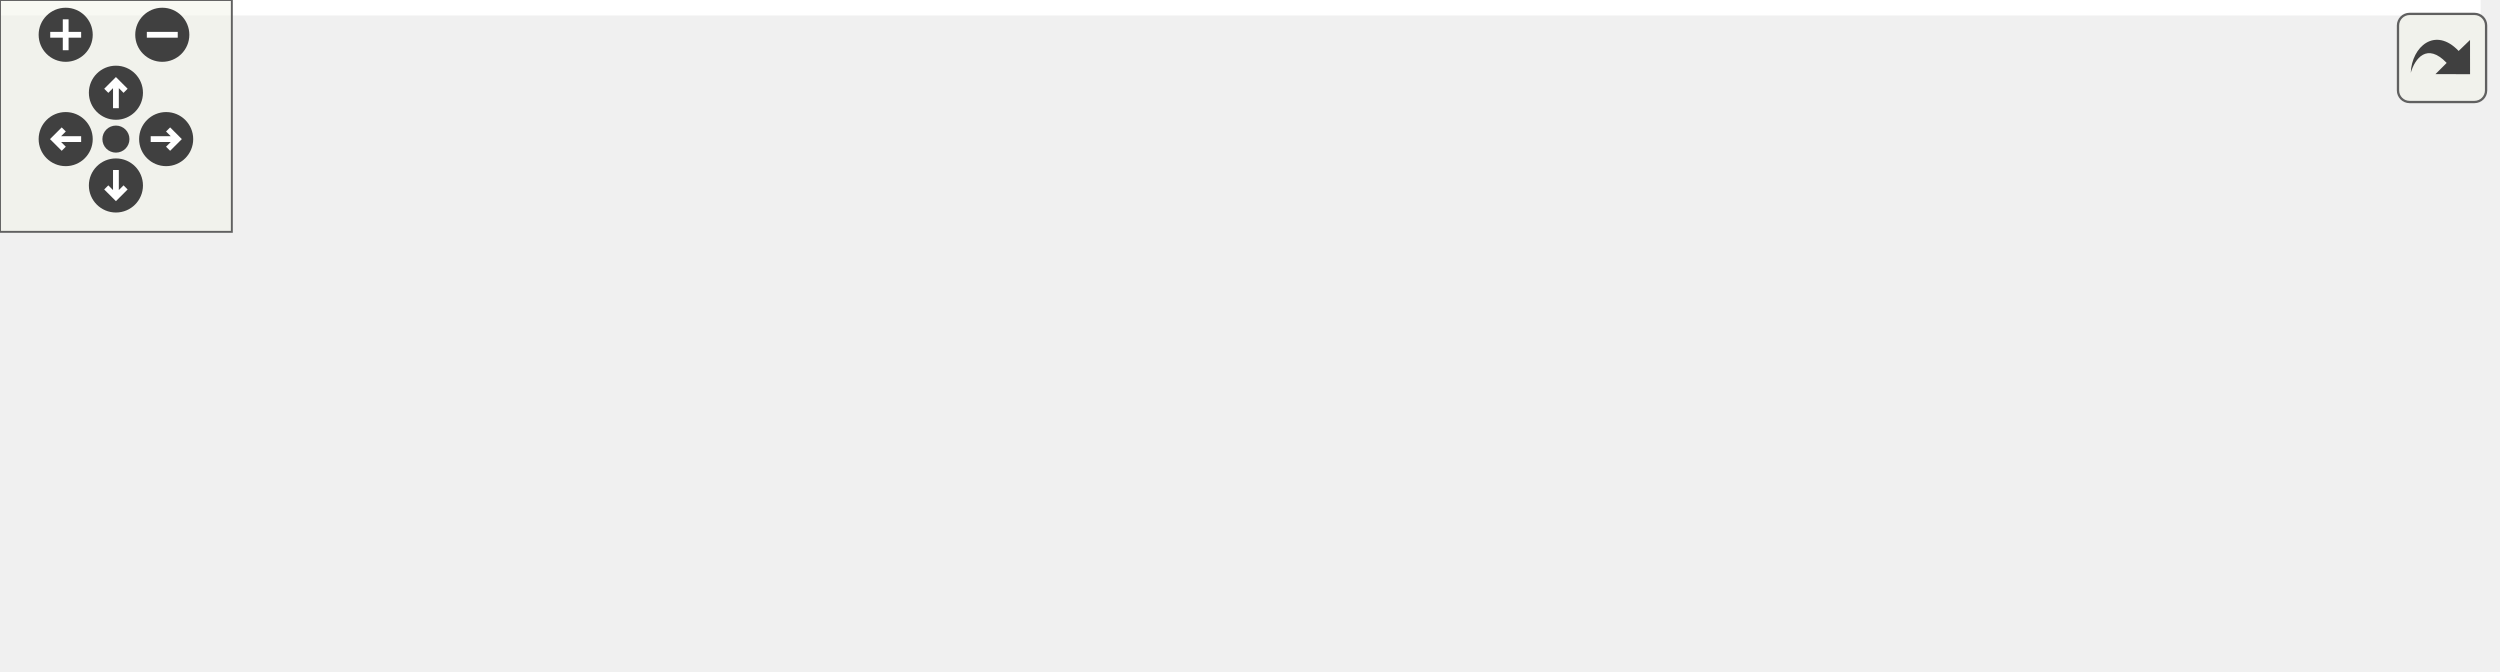
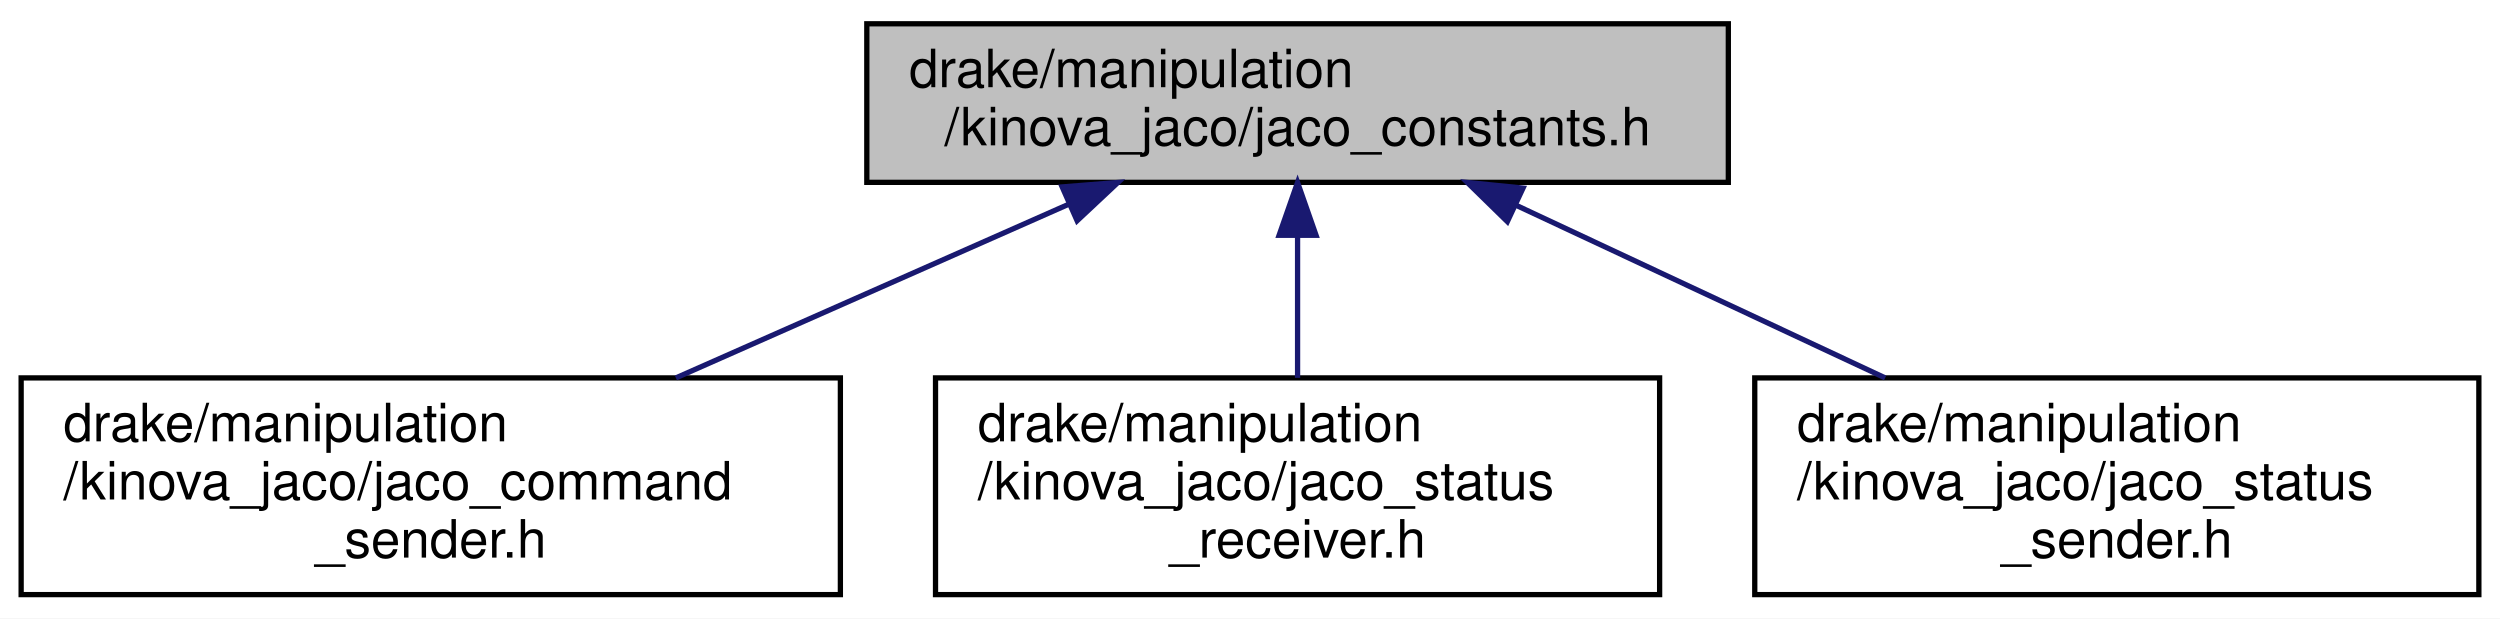
- <svg xmlns="http://www.w3.org/2000/svg" xmlns:xlink="http://www.w3.org/1999/xlink" id="main" version="1.1" xml:space="preserve">
-   <style type="text/css">
- .edge:hover path { stroke: red; }
- .edge:hover polygon { stroke: red; fill: red; }
- </style>
-   <defs>
-     <circle id="rim" cx="0" cy="0" r="7" />
-     <circle id="rim2" cx="0" cy="0" r="3.5" />
-     <g id="zoomPlus">
-       <use xlink:href="#rim" fill="#404040">
-         <set attributeName="fill" to="#808080" begin="zoomplus.mouseover" end="zoomplus.mouseout" />
-       </use>
-       <path d="M-4,0h8M0,-4v8" fill="none" stroke="white" stroke-width="1.5" pointer-events="none" />
-     </g>
-     <g id="zoomMin">
-       <use xlink:href="#rim" fill="#404040">
-         <set attributeName="fill" to="#808080" begin="zoomminus.mouseover" end="zoomminus.mouseout" />
-       </use>
-       <path d="M-4,0h8" fill="none" stroke="white" stroke-width="1.5" pointer-events="none" />
-     </g>
-     <g id="dirArrow">
-       <path fill="none" stroke="white" stroke-width="1.5" d="M0,-3.0v7 M-2.5,-0.5L0,-3.0L2.5,-0.5" />
-     </g>
-     <g id="resetDef">
-       <use xlink:href="#rim2" fill="#404040">
-         <set attributeName="fill" to="#808080" begin="reset.mouseover" end="reset.mouseout" />
-       </use>
-     </g>
-   </defs>
-   <svg id="graph" class="graph">
-     <g id="viewport">
-       <polygon fill="#ffffff" stroke="transparent" points="-4,4 -4,-113 642,-113 642,4 -4,4" />
-       <g id="node1" class="node">
-         <g id="a_node1">
-           <a xlink:title=" ">
-             <polygon fill="#bfbfbf" stroke="#000000" points="251,-78.5 251,-108.5 414,-108.5 414,-78.5 251,-78.5" />
-             <text text-anchor="start" x="259" y="-96.5" font-family="Helvetica,sans-Serif" font-size="10.00" fill="#000000">drake/manipulation</text>
-             <text text-anchor="middle" x="332.5" y="-85.5" font-family="Helvetica,sans-Serif" font-size="10.00" fill="#000000">/kinova_jaco/jaco_constants.h</text>
-           </a>
-         </g>
-       </g>
-       <g id="node2" class="node">
-         <g id="a_node2">
-           <a xlink:href="jaco__command__receiver_8h.html" target="_top" xlink:title=" ">
-             <polygon fill="#ffffff" stroke="#000000" points="0,-.5 0,-41.5 155,-41.5 155,-.5 0,-.5" />
-             <text text-anchor="start" x="8" y="-29.5" font-family="Helvetica,sans-Serif" font-size="10.00" fill="#000000">drake/manipulation</text>
-             <text text-anchor="start" x="8" y="-18.5" font-family="Helvetica,sans-Serif" font-size="10.00" fill="#000000">/kinova_jaco/jaco_command</text>
-             <text text-anchor="middle" x="77.5" y="-7.5" font-family="Helvetica,sans-Serif" font-size="10.00" fill="#000000">_receiver.h</text>
-           </a>
-         </g>
-       </g>
-       <g id="edge1" class="edge">
-         <path fill="none" stroke="#191970" d="M269.678,-75.639C233.325,-65.303 187.431,-52.255 149.609,-41.502" />
-         <polygon fill="#191970" stroke="#191970" points="269.088,-79.11 279.664,-78.478 271.002,-72.377 269.088,-79.11" />
-       </g>
-       <g id="node3" class="node">
-         <g id="a_node3">
-           <a xlink:href="jaco__command__sender_8h.html" target="_top" xlink:title=" ">
-             <polygon fill="#ffffff" stroke="#000000" points="173,-.5 173,-41.5 328,-41.5 328,-.5 173,-.5" />
-             <text text-anchor="start" x="181" y="-29.5" font-family="Helvetica,sans-Serif" font-size="10.00" fill="#000000">drake/manipulation</text>
-             <text text-anchor="start" x="181" y="-18.5" font-family="Helvetica,sans-Serif" font-size="10.00" fill="#000000">/kinova_jaco/jaco_command</text>
-             <text text-anchor="middle" x="250.5" y="-7.5" font-family="Helvetica,sans-Serif" font-size="10.00" fill="#000000">_sender.h</text>
-           </a>
-         </g>
-       </g>
-       <g id="edge2" class="edge">
-         <path fill="none" stroke="#191970" d="M307.98,-71.821C297.114,-62.214 284.395,-50.968 273.688,-41.502" />
-         <polygon fill="#191970" stroke="#191970" points="305.7,-74.476 315.51,-78.478 310.336,-69.232 305.7,-74.476" />
-       </g>
-       <g id="node4" class="node">
-         <g id="a_node4">
-           <a xlink:href="jaco__status__receiver_8h.html" target="_top" xlink:title=" ">
-             <polygon fill="#ffffff" stroke="#000000" points="346,-.5 346,-41.5 483,-41.5 483,-.5 346,-.5" />
-             <text text-anchor="start" x="354" y="-29.5" font-family="Helvetica,sans-Serif" font-size="10.00" fill="#000000">drake/manipulation</text>
-             <text text-anchor="start" x="354" y="-18.5" font-family="Helvetica,sans-Serif" font-size="10.00" fill="#000000">/kinova_jaco/jaco_status</text>
-             <text text-anchor="middle" x="414.5" y="-7.5" font-family="Helvetica,sans-Serif" font-size="10.00" fill="#000000">_receiver.h</text>
-           </a>
-         </g>
-       </g>
-       <g id="edge3" class="edge">
-         <path fill="none" stroke="#191970" d="M357.02,-71.821C367.886,-62.214 380.605,-50.968 391.312,-41.502" />
-         <polygon fill="#191970" stroke="#191970" points="354.664,-69.232 349.49,-78.478 359.3,-74.476 354.664,-69.232" />
-       </g>
-       <g id="node5" class="node">
-         <g id="a_node5">
-           <a xlink:href="jaco__status__sender_8h.html" target="_top" xlink:title=" ">
-             <polygon fill="#ffffff" stroke="#000000" points="501,-.5 501,-41.5 638,-41.5 638,-.5 501,-.5" />
-             <text text-anchor="start" x="509" y="-29.5" font-family="Helvetica,sans-Serif" font-size="10.00" fill="#000000">drake/manipulation</text>
-             <text text-anchor="start" x="509" y="-18.5" font-family="Helvetica,sans-Serif" font-size="10.00" fill="#000000">/kinova_jaco/jaco_status</text>
-             <text text-anchor="middle" x="569.5" y="-7.5" font-family="Helvetica,sans-Serif" font-size="10.00" fill="#000000">_sender.h</text>
-           </a>
-         </g>
-       </g>
-       <g id="edge4" class="edge">
-         <path fill="none" stroke="#191970" d="M391.321,-75.506C425.038,-65.192 467.479,-52.209 502.481,-41.502" />
-         <polygon fill="#191970" stroke="#191970" points="390.145,-72.206 381.607,-78.478 392.193,-78.9 390.145,-72.206" />
+ <svg xmlns="http://www.w3.org/2000/svg" xmlns:xlink="http://www.w3.org/1999/xlink" width="473pt" height="117pt" viewBox="0.00 0.00 473.00 117.00">
+   <g id="graph0" class="graph" transform="scale(1 1) rotate(0) translate(4 113)">
+     <polygon fill="#ffffff" stroke="transparent" points="-4,4 -4,-113 469,-113 469,4 -4,4" />
+     <g id="node1" class="node">
+       <g id="a_node1">
+         <a xlink:title=" ">
+           <polygon fill="#bfbfbf" stroke="#000000" points="160,-78.5 160,-108.5 323,-108.5 323,-78.5 160,-78.5" />
+           <text text-anchor="start" x="168" y="-96.5" font-family="Helvetica,sans-Serif" font-size="10.00" fill="#000000">drake/manipulation</text>
+           <text text-anchor="middle" x="241.5" y="-85.5" font-family="Helvetica,sans-Serif" font-size="10.00" fill="#000000">/kinova_jaco/jaco_constants.h</text>
+         </a>
      </g>
    </g>
-   </svg>
-   <g id="navigator" transform="translate(0 0)" fill="#404254">
-     <rect fill="#f2f5e9" fill-opacity="0.5" stroke="#606060" stroke-width=".5" x="0" y="0" width="60" height="60" />
-     <use id="zoomplus" xlink:href="#zoomPlus" x="17" y="9" />
-     <use id="zoomminus" xlink:href="#zoomMin" x="42" y="9" />
-     <use id="reset" xlink:href="#resetDef" x="30" y="36" />
-     <g id="arrowUp" xlink:href="#dirArrow" transform="translate(30 24)">
-       <use xlink:href="#rim" fill="#404040">
-         <set attributeName="fill" to="#808080" begin="arrowUp.mouseover" end="arrowUp.mouseout" />
-       </use>
-       <path fill="none" stroke="white" stroke-width="1.5" d="M0,-3.0v7 M-2.5,-0.5L0,-3.0L2.5,-0.5" />
+     <g id="node2" class="node">
+       <g id="a_node2">
+         <a xlink:href="jaco__command__sender_8h.html" target="_top" xlink:title=" ">
+           <polygon fill="#ffffff" stroke="#000000" points="0,-.5 0,-41.5 155,-41.5 155,-.5 0,-.5" />
+           <text text-anchor="start" x="8" y="-29.5" font-family="Helvetica,sans-Serif" font-size="10.00" fill="#000000">drake/manipulation</text>
+           <text text-anchor="start" x="8" y="-18.5" font-family="Helvetica,sans-Serif" font-size="10.00" fill="#000000">/kinova_jaco/jaco_command</text>
+           <text text-anchor="middle" x="77.5" y="-7.5" font-family="Helvetica,sans-Serif" font-size="10.00" fill="#000000">_sender.h</text>
+         </a>
+       </g>
    </g>
-     <g id="arrowRight" xlink:href="#dirArrow" transform="rotate(90) translate(36 -43)">
-       <use xlink:href="#rim" fill="#404040">
-         <set attributeName="fill" to="#808080" begin="arrowRight.mouseover" end="arrowRight.mouseout" />
-       </use>
-       <path fill="none" stroke="white" stroke-width="1.5" d="M0,-3.0v7 M-2.5,-0.5L0,-3.0L2.5,-0.5" />
+     <g id="edge1" class="edge">
+       <path fill="none" stroke="#191970" d="M198.373,-74.435C175.454,-64.303 147.265,-51.841 123.876,-41.502" />
+       <polygon fill="#191970" stroke="#191970" points="196.958,-77.636 207.519,-78.478 199.788,-71.234 196.958,-77.636" />
    </g>
-     <g id="arrowDown" xlink:href="#dirArrow" transform="rotate(180) translate(-30 -48)">
-       <use xlink:href="#rim" fill="#404040">
-         <set attributeName="fill" to="#808080" begin="arrowDown.mouseover" end="arrowDown.mouseout" />
-       </use>
-       <path fill="none" stroke="white" stroke-width="1.5" d="M0,-3.0v7 M-2.5,-0.5L0,-3.0L2.5,-0.5" />
+     <g id="node3" class="node">
+       <g id="a_node3">
+         <a xlink:href="jaco__status__receiver_8h.html" target="_top" xlink:title=" ">
+           <polygon fill="#ffffff" stroke="#000000" points="173,-.5 173,-41.5 310,-41.5 310,-.5 173,-.5" />
+           <text text-anchor="start" x="181" y="-29.5" font-family="Helvetica,sans-Serif" font-size="10.00" fill="#000000">drake/manipulation</text>
+           <text text-anchor="start" x="181" y="-18.5" font-family="Helvetica,sans-Serif" font-size="10.00" fill="#000000">/kinova_jaco/jaco_status</text>
+           <text text-anchor="middle" x="241.5" y="-7.5" font-family="Helvetica,sans-Serif" font-size="10.00" fill="#000000">_receiver.h</text>
+         </a>
+       </g>
    </g>
-     <g id="arrowLeft" xlink:href="#dirArrow" transform="rotate(270) translate(-36 17)">
-       <use xlink:href="#rim" fill="#404040">
-         <set attributeName="fill" to="#808080" begin="arrowLeft.mouseover" end="arrowLeft.mouseout" />
-       </use>
-       <path fill="none" stroke="white" stroke-width="1.5" d="M0,-3.0v7 M-2.5,-0.5L0,-3.0L2.5,-0.5" />
+     <g id="edge2" class="edge">
+       <path fill="none" stroke="#191970" d="M241.5,-68.402C241.5,-59.617 241.5,-49.865 241.5,-41.502" />
+       <polygon fill="#191970" stroke="#191970" points="238,-68.478 241.5,-78.478 245,-68.478 238,-68.478" />
+     </g>
+     <g id="node4" class="node">
+       <g id="a_node4">
+         <a xlink:href="jaco__status__sender_8h.html" target="_top" xlink:title=" ">
+           <polygon fill="#ffffff" stroke="#000000" points="328,-.5 328,-41.5 465,-41.5 465,-.5 328,-.5" />
+           <text text-anchor="start" x="336" y="-29.5" font-family="Helvetica,sans-Serif" font-size="10.00" fill="#000000">drake/manipulation</text>
+           <text text-anchor="start" x="336" y="-18.5" font-family="Helvetica,sans-Serif" font-size="10.00" fill="#000000">/kinova_jaco/jaco_status</text>
+           <text text-anchor="middle" x="396.5" y="-7.5" font-family="Helvetica,sans-Serif" font-size="10.00" fill="#000000">_sender.h</text>
+         </a>
+       </g>
+     </g>
+     <g id="edge3" class="edge">
+       <path fill="none" stroke="#191970" d="M282.839,-74.164C304.394,-64.082 330.76,-51.749 352.669,-41.502" />
+       <polygon fill="#191970" stroke="#191970" points="281.191,-71.071 273.616,-78.478 284.157,-77.411 281.191,-71.071" />
    </g>
  </g>
-   <svg viewBox="0 0 15 15" width="100%" height="30px" preserveAspectRatio="xMaxYMin meet">
-     <g id="arrow_out" transform="scale(0.3 0.3)">
-       <a xlink:href="jaco__constants_8h__dep__incl_org.svg" target="_base">
-         <rect id="button" ry="5" rx="5" y="6" x="6" height="38" width="38" fill="#f2f5e9" fill-opacity="0.5" stroke="#606060" stroke-width="1.0" />
-         <path id="arrow" d="M 11.5,31.437 C 11.94,20.098 22.043,11.323 32.159,21.979 L 37.069,17.246 C 37.069,17.246 37.088,32 37.088,32 L 22.16,31.978 C 22.16,31.978 26.998,27.14 26.998,27.14 C 18.529,18.264 13.292,25.23 11.5,31.437 z" style="fill:#404040;" />
-       </a>
-     </g>
-   </svg>
</svg>
